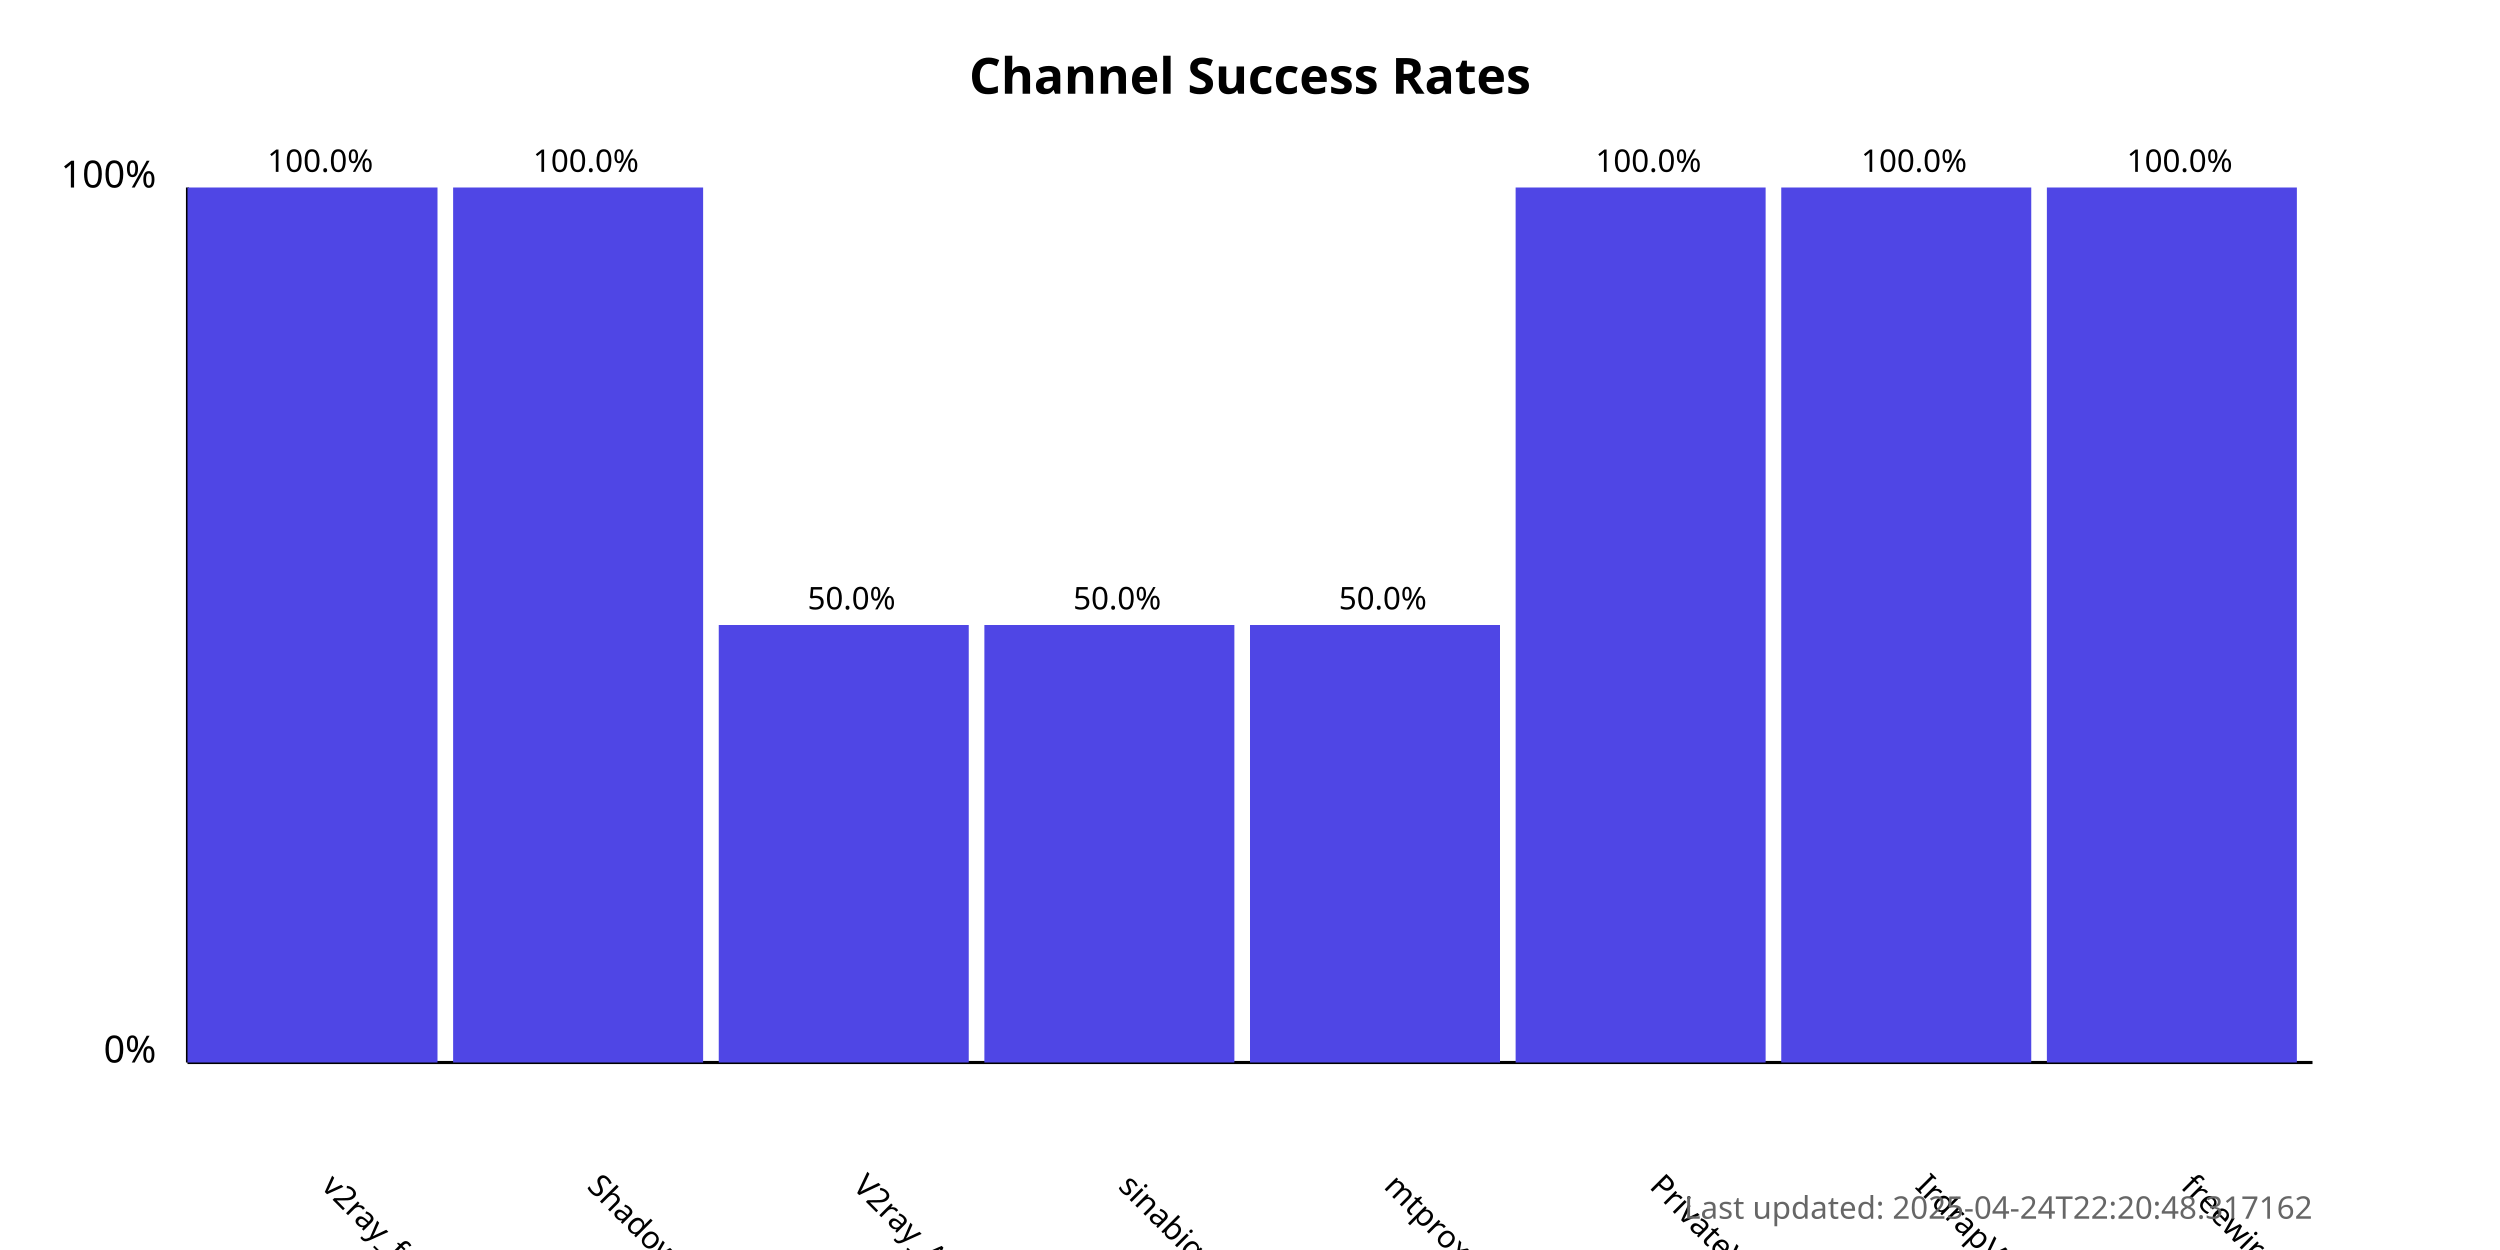
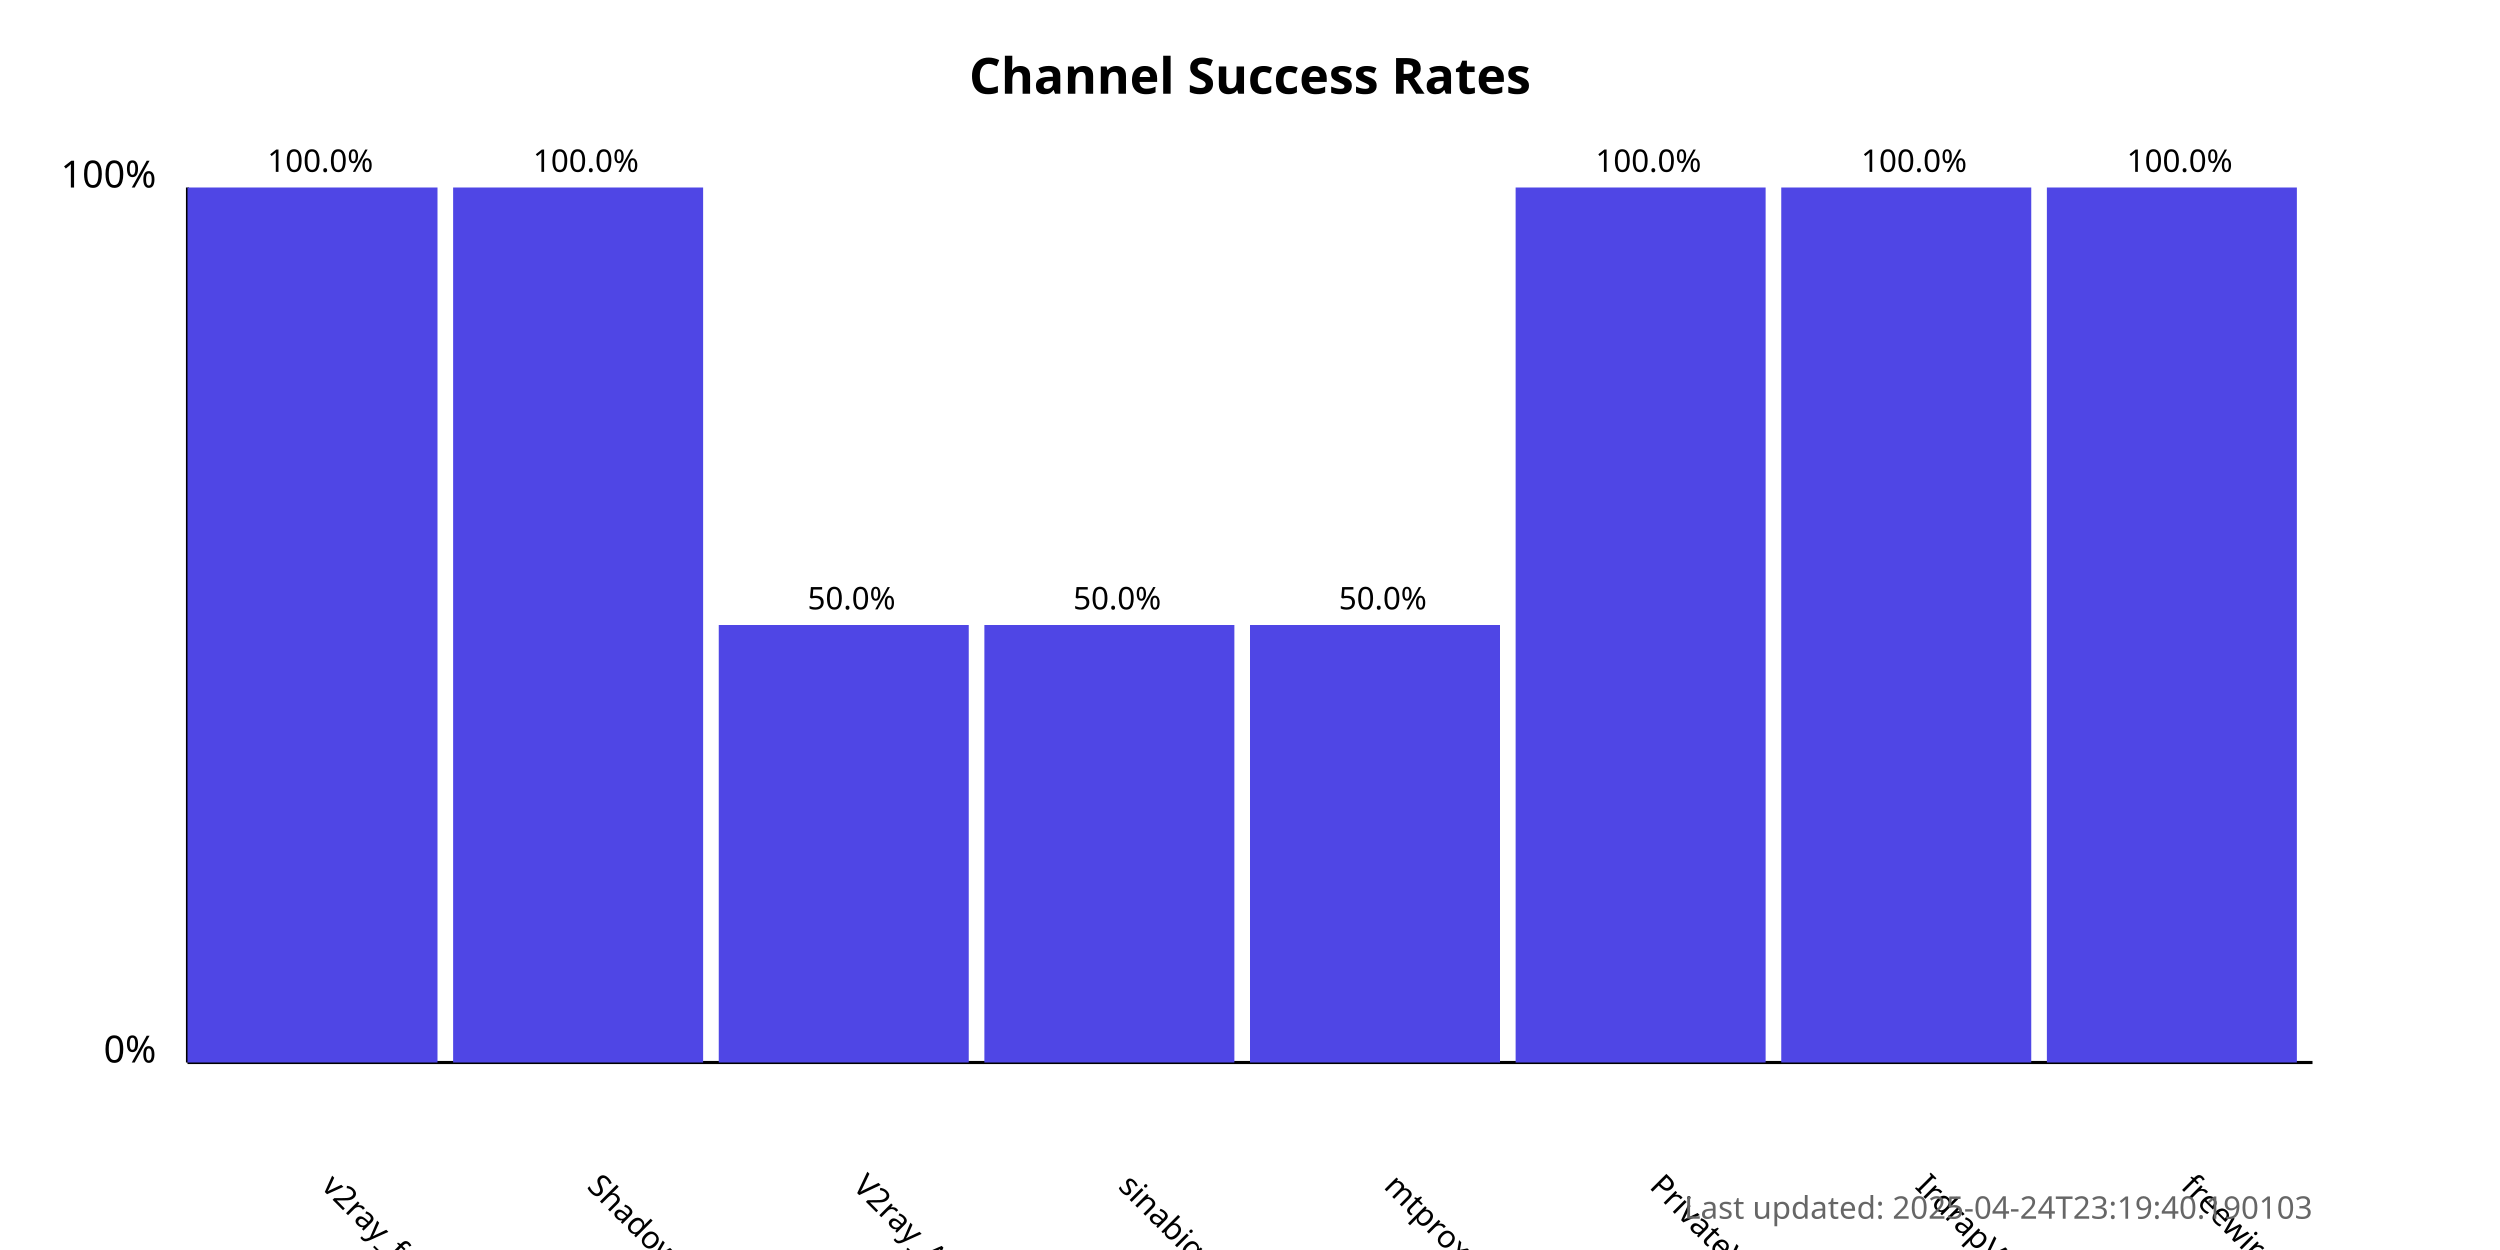
<svg xmlns="http://www.w3.org/2000/svg" width="800" height="400">
  <style>
            .chart-title { font: bold 16px sans-serif; }
            .axis-label { font: 12px sans-serif; }
            .tick-label { font: 10px sans-serif; }
            .bar { fill: #4f46e5; }
            .bar:hover { fill: #6366f1; }
            .timestamp { font: 10px sans-serif; fill: #666; }
        </style>
  <text x="400.0" y="30" text-anchor="middle" class="chart-title">
            Channel Success Rates
        </text>
  <line x1="60" y1="340" x2="60" y2="60" stroke="black" stroke-width="1" />
  <line x1="60" y1="340" x2="740" y2="340" stroke="black" stroke-width="1" />
  <text x="50" y="340" text-anchor="end" class="axis-label">0%</text>
  <text x="50" y="60" text-anchor="end" class="axis-label">100%</text>
  <g>
    <rect x="60" y="60.0" width="80.0" height="280.0" class="bar" />
    <text x="102.5" y="380" transform="rotate(45, 102.5, 380)" text-anchor="start" class="tick-label">
                v2ray_free_conf
            </text>
    <text x="102.5" y="55.0" text-anchor="middle" class="tick-label">
                100.0%
            </text>
  </g>
  <g>
    <rect x="145.0" y="60.0" width="80.0" height="280.0" class="bar" />
    <text x="187.5" y="380" transform="rotate(45, 187.5, 380)" text-anchor="start" class="tick-label">
                ShadowProxy66
            </text>
    <text x="187.5" y="55.0" text-anchor="middle" class="tick-label">
                100.0%
            </text>
  </g>
  <g>
    <rect x="230.0" y="200.0" width="80.0" height="140.0" class="bar" />
    <text x="272.5" y="380" transform="rotate(45, 272.5, 380)" text-anchor="start" class="tick-label">
                V2ray_Alpha
            </text>
    <text x="272.5" y="195.0" text-anchor="middle" class="tick-label">
                50.0%
            </text>
  </g>
  <g>
    <rect x="315.0" y="200.0" width="80.0" height="140.0" class="bar" />
    <text x="357.5" y="380" transform="rotate(45, 357.5, 380)" text-anchor="start" class="tick-label">
                sinabigo
            </text>
    <text x="357.5" y="195.0" text-anchor="middle" class="tick-label">
                50.0%
            </text>
  </g>
  <g>
    <rect x="400.0" y="200.0" width="80.0" height="140.0" class="bar" />
    <text x="442.5" y="380" transform="rotate(45, 442.5, 380)" text-anchor="start" class="tick-label">
                mtproxy_lists
            </text>
    <text x="442.5" y="195.0" text-anchor="middle" class="tick-label">
                50.0%
            </text>
  </g>
  <g>
    <rect x="485.0" y="60.0" width="80.0" height="280.0" class="bar" />
    <text x="527.5" y="380" transform="rotate(45, 527.5, 380)" text-anchor="start" class="tick-label">
                PrivateVPNs
            </text>
    <text x="527.5" y="55.0" text-anchor="middle" class="tick-label">
                100.0%
            </text>
  </g>
  <g>
    <rect x="570.0" y="60.0" width="80.0" height="280.0" class="bar" />
    <text x="612.5" y="380" transform="rotate(45, 612.5, 380)" text-anchor="start" class="tick-label">
                IrdrapVPNnews
            </text>
    <text x="612.5" y="55.0" text-anchor="middle" class="tick-label">
                100.0%
            </text>
  </g>
  <g>
    <rect x="655.0" y="60.0" width="80.0" height="280.0" class="bar" />
    <text x="697.5" y="380" transform="rotate(45, 697.5, 380)" text-anchor="start" class="tick-label">
                freewireguard
            </text>
    <text x="697.5" y="55.0" text-anchor="middle" class="tick-label">
                100.0%
            </text>
  </g>
  <text x="740" y="390" text-anchor="end" class="timestamp">
-             Last updated: 2025-04-24T22:20:48.317162
+             Last updated: 2025-04-24T23:19:40.190103
        </text>
</svg>
